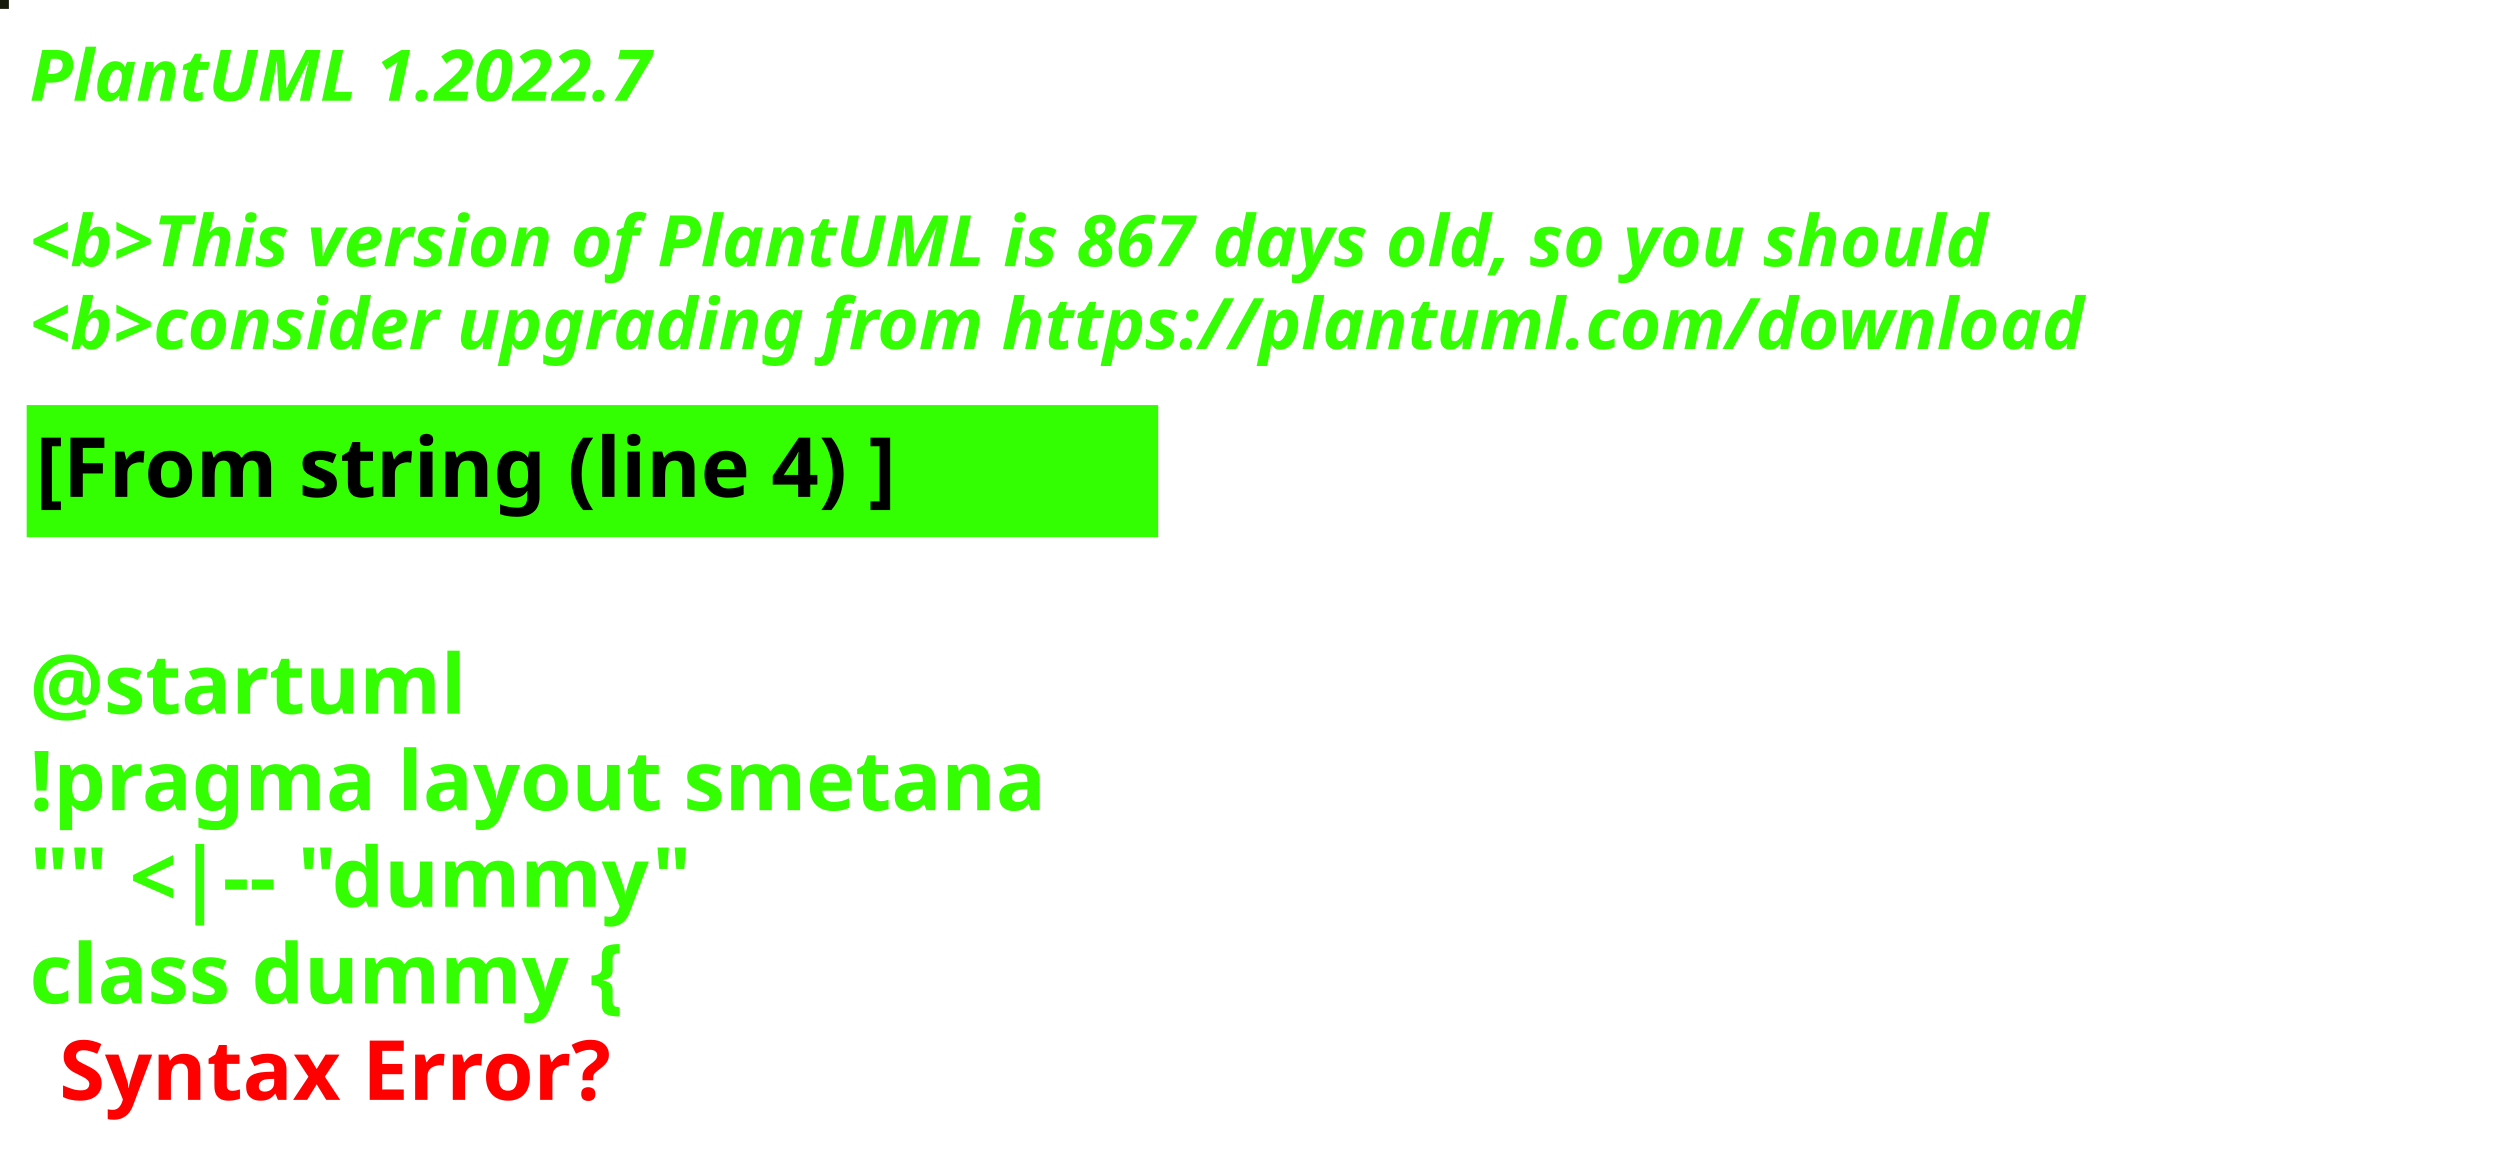
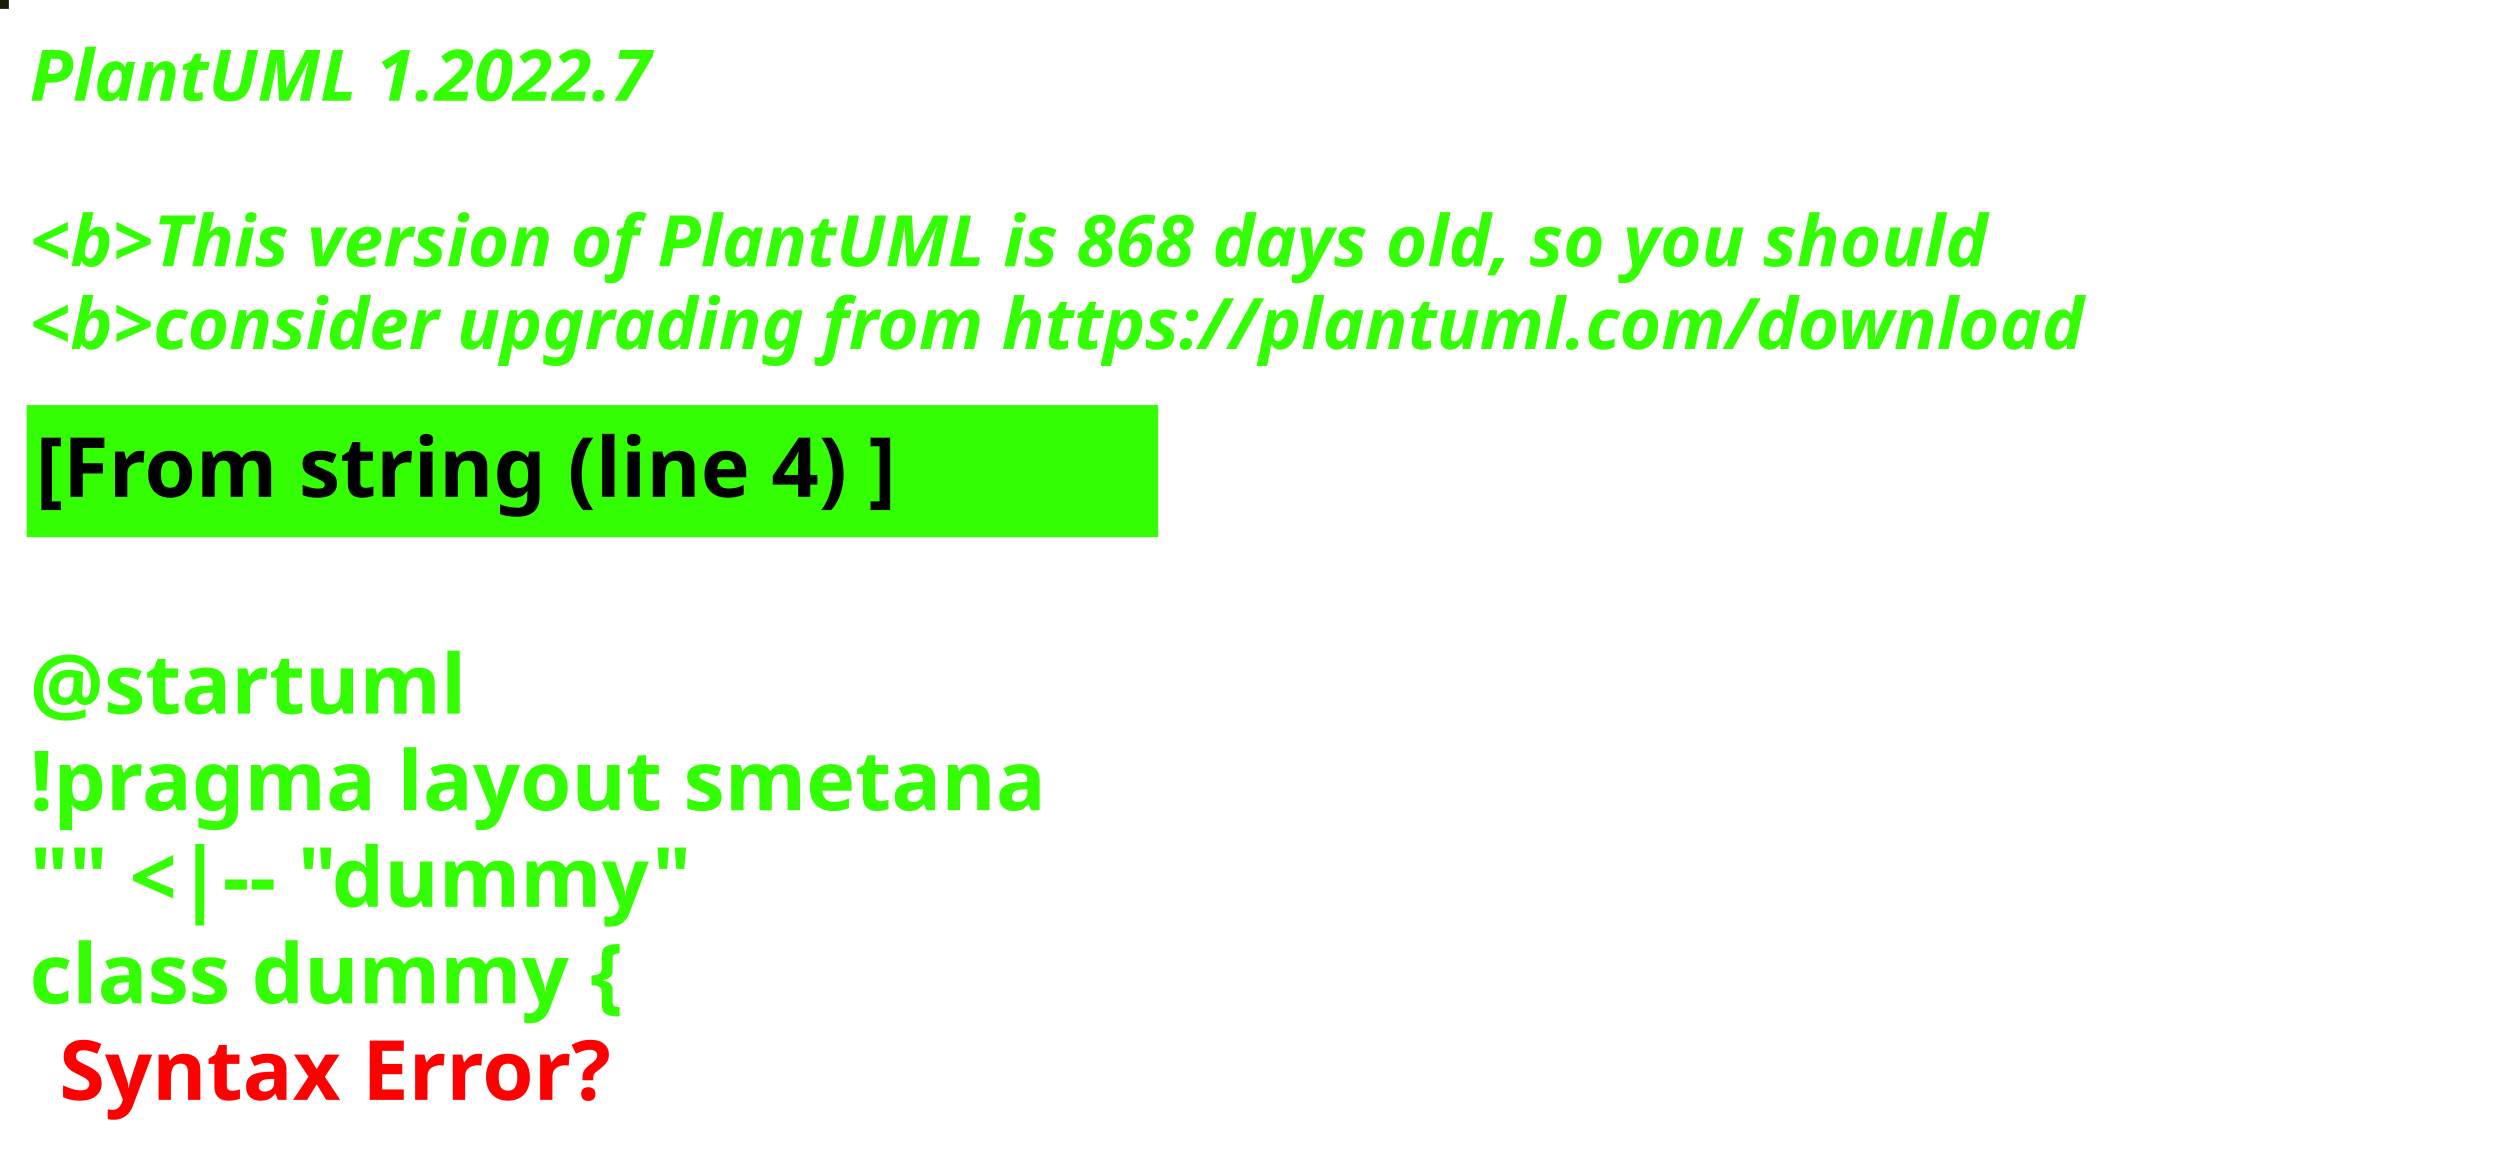
<svg xmlns="http://www.w3.org/2000/svg" contentStyleType="text/css" height="194px" preserveAspectRatio="none" style="width:422px;height:194px;background:#000000;" version="1.1" viewBox="0 0 422 194" width="422px" zoomAndPan="magnify">
  <defs />
  <g>
-     <rect fill="#181D0B" height="1" style="stroke:#181D0B;stroke-width:1.0;" width="1" x="0" y="0" />
+     <rect fill="#1C1B0B" height="1" style="stroke:#1C1B0B;stroke-width:1.0;" width="1" x="0" y="0" />
    <text fill="#33FF02" font-family="sans-serif" font-size="12" font-style="italic" font-weight="bold" lengthAdjust="spacing" textLength="127" x="5" y="17">PlantUML 1.2022.7</text>
    <text fill="#33FF02" font-family="sans-serif" font-size="12" font-style="italic" font-weight="bold" lengthAdjust="spacing" textLength="4" x="5" y="30.969"> </text>
-     <text fill="#33FF02" font-family="sans-serif" font-size="12" font-style="italic" font-weight="bold" lengthAdjust="spacing" textLength="399" x="5" y="44.938">&lt;b&gt;This version of PlantUML is 867 days old, so you should</text>
+     <text fill="#33FF02" font-family="sans-serif" font-size="12" font-style="italic" font-weight="bold" lengthAdjust="spacing" textLength="399" x="5" y="44.938">&lt;b&gt;This version of PlantUML is 868 days old, so you should</text>
    <text fill="#33FF02" font-family="sans-serif" font-size="12" font-style="italic" font-weight="bold" lengthAdjust="spacing" textLength="408" x="5" y="58.906">&lt;b&gt;consider upgrading from https://plantuml.com/download</text>
    <rect fill="#33FF02" height="21.297" style="stroke:#33FF02;stroke-width:1.0;" width="190" x="5" y="68.875" />
    <text fill="#000000" font-family="sans-serif" font-size="14" font-weight="bold" lengthAdjust="spacing" textLength="168" x="6" y="83.875">[From string (line 4) ]</text>
    <text fill="#33FF02" font-family="sans-serif" font-size="14" font-weight="bold" lengthAdjust="spacing" textLength="5" x="5" y="104.172"> </text>
    <text fill="#33FF02" font-family="sans-serif" font-size="14" font-weight="bold" lengthAdjust="spacing" textLength="79" x="5" y="120.469">@startuml</text>
    <text fill="#33FF02" font-family="sans-serif" font-size="14" font-weight="bold" lengthAdjust="spacing" textLength="190" x="5" y="136.766">!pragma layout smetana</text>
    <text fill="#33FF02" font-family="sans-serif" font-size="14" font-weight="bold" lengthAdjust="spacing" textLength="124" x="5" y="153.062">"" &lt;|-- "dummy"</text>
    <text fill="#33FF02" font-family="sans-serif" font-size="14" font-weight="bold" lengthAdjust="spacing" text-decoration="wavy underline" textLength="117" x="5" y="169.359">class dummy {</text>
    <text fill="#FF0000" font-family="sans-serif" font-size="14" font-weight="bold" lengthAdjust="spacing" textLength="106" x="10" y="185.656">Syntax Error?</text>
  </g>
</svg>
